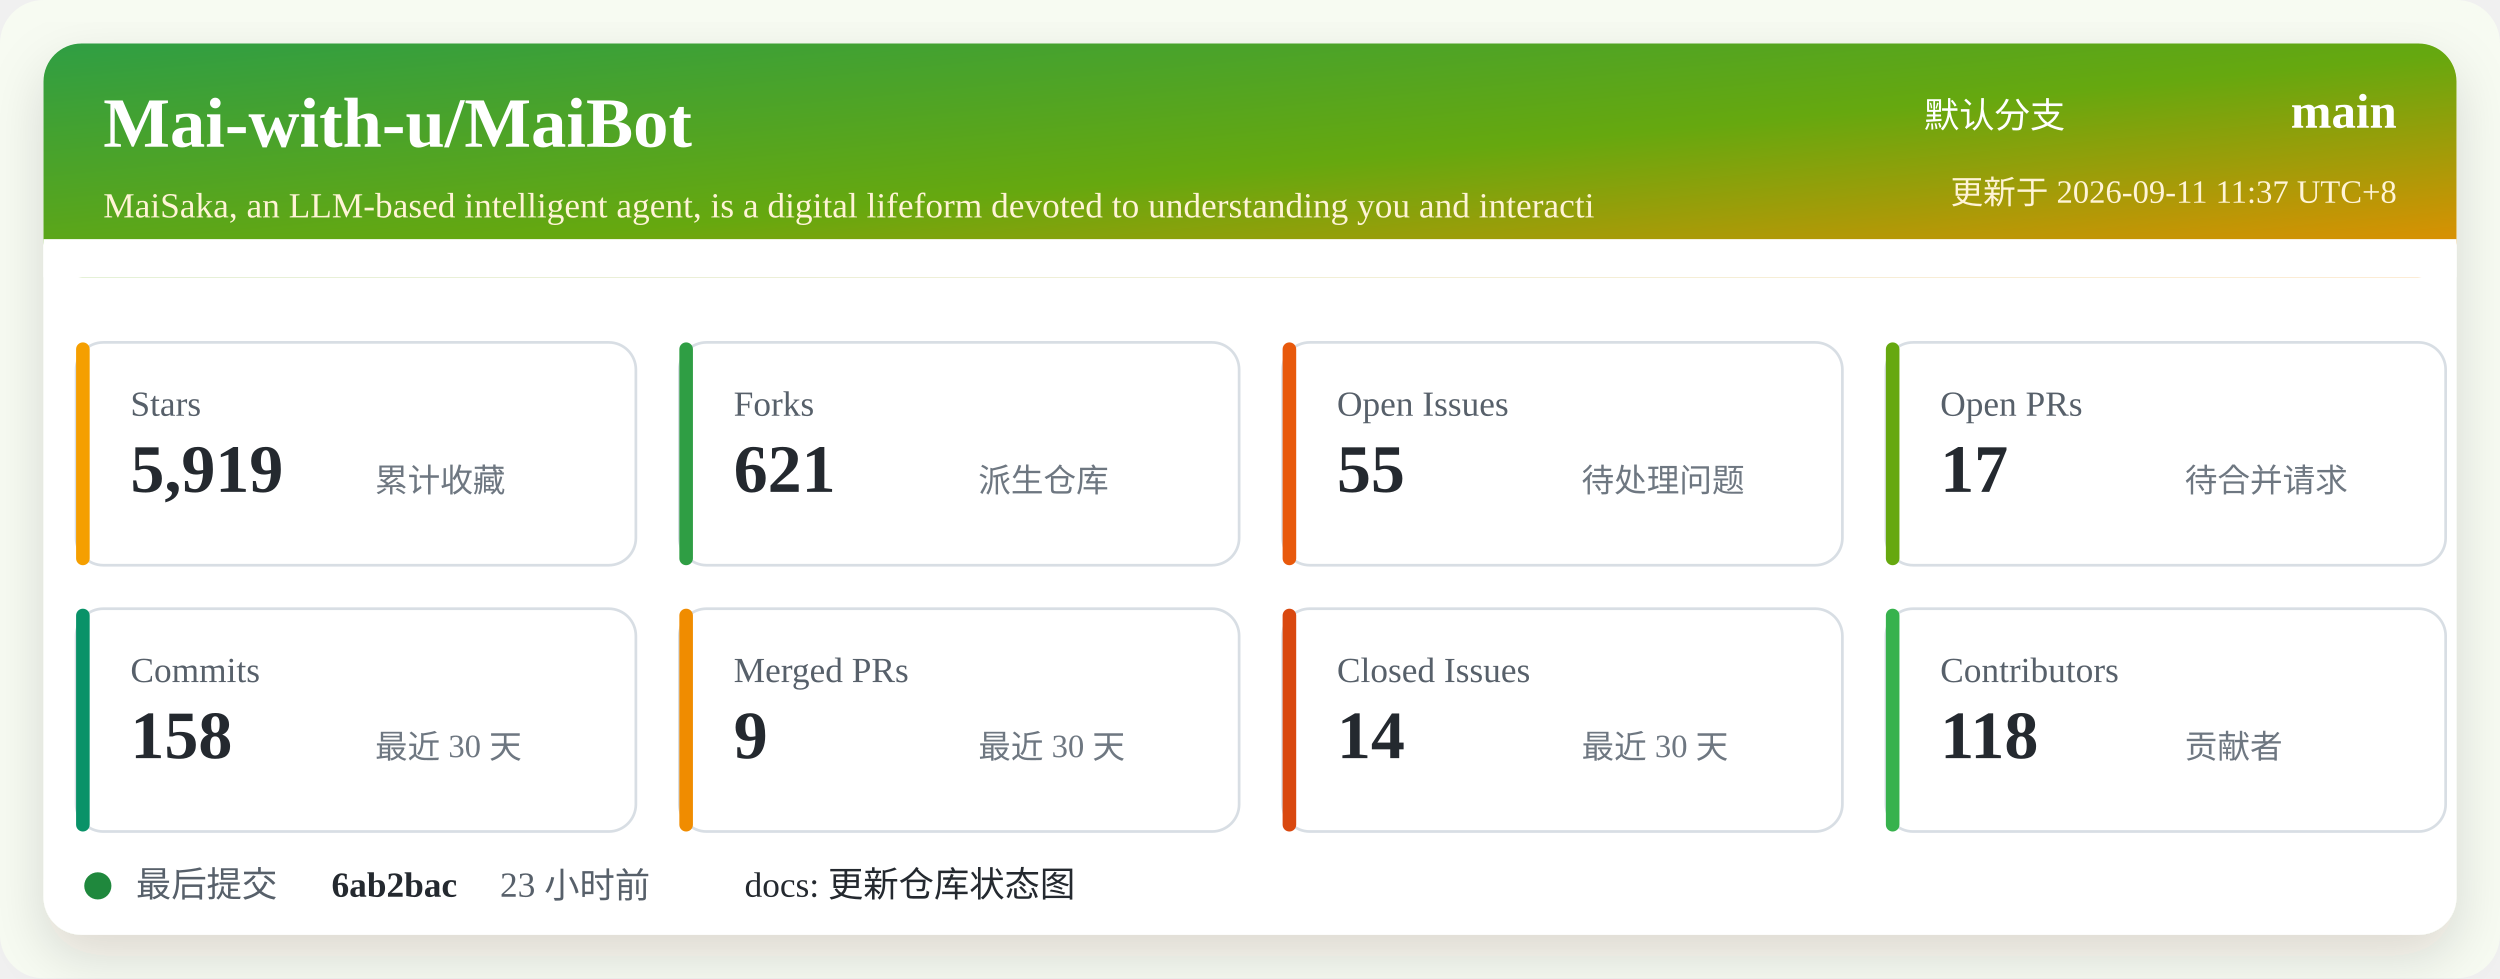
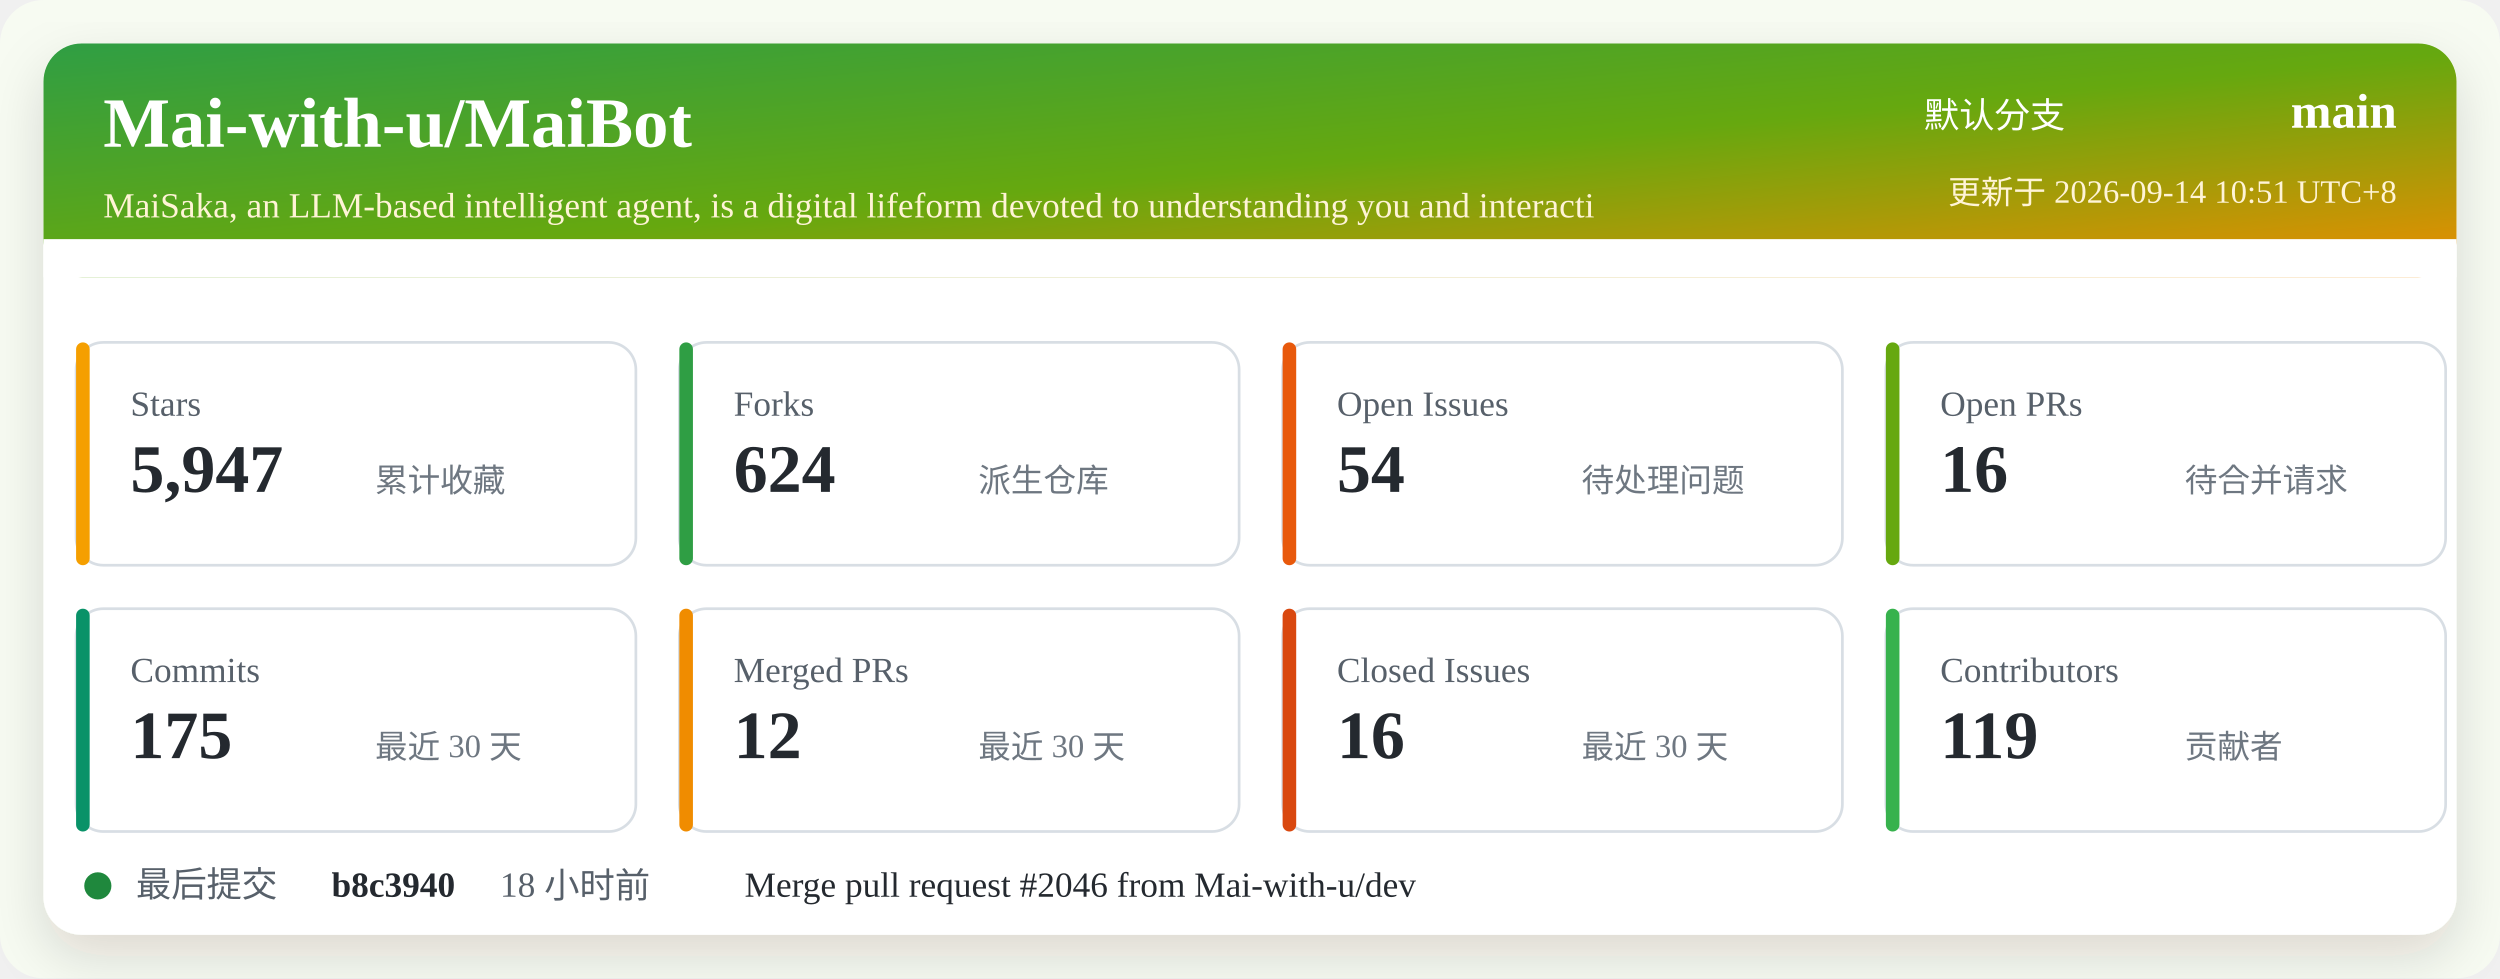
<svg xmlns="http://www.w3.org/2000/svg" width="920" height="360" viewBox="0 0 920 360" role="img" aria-labelledby="title desc">
  <defs>
    <linearGradient id="header" x1="0" x2="1" y1="0" y2="1">
      <stop offset="0%" stop-color="#2f9e44" />
      <stop offset="52%" stop-color="#66a80f" />
      <stop offset="100%" stop-color="#f08c00" />
    </linearGradient>
    <filter id="shadow" x="-5%" y="-5%" width="110%" height="110%">
      <feDropShadow dx="0" dy="8" stdDeviation="10" flood-color="#2b2318" flood-opacity="0.14" />
    </filter>
  </defs>
  <rect width="920" height="360" rx="16" fill="#f7fbf2" />
  <rect x="16" y="16" width="888" height="328" rx="14" fill="#ffffff" filter="url(#shadow)" />
  <rect x="16" y="16" width="888" height="86" rx="14" fill="url(#header)" />
  <path d="M16 88 H904 V102 H16 Z" fill="#ffffff" />
  <text x="38" y="54" fill="#ffffff" font-size="26" font-weight="700">Mai-with-u/MaiBot</text>
  <text x="38" y="80" fill="#fff4d6" font-size="13">MaiSaka, an LLM-based intelligent agent, is a digital lifeform devoted to understanding you and interacti</text>
  <text x="760" y="47" fill="#ffffff" font-size="13" text-anchor="end">默认分支</text>
  <text x="882" y="47" fill="#ffffff" font-size="18" font-weight="700" text-anchor="end">main</text>
-   <text x="882" y="75" fill="#fff4d6" font-size="12" text-anchor="end">更新于 2026-09-11 11:37 UTC+8</text>
+   <text x="882" y="75" fill="#fff4d6" font-size="12" text-anchor="end">更新于 2026-09-14 10:51 UTC+8</text>
  <g transform="translate(28 126)">
    <rect width="206" height="82" rx="10" fill="#ffffff" stroke="#d8dee4" />
    <rect x="0" y="0" width="5" height="82" rx="2.5" fill="#f59f00" />
    <text x="20" y="27" fill="#57606a" font-size="13">Stars</text>
-     <text x="20" y="55" fill="#24292f" font-size="25" font-weight="700">5,919</text>
+     <text x="20" y="55" fill="#24292f" font-size="25" font-weight="700">5,947</text>
    <text x="110" y="55" fill="#6e7781" font-size="12">累计收藏</text>
  </g>
  <g transform="translate(250 126)">
    <rect width="206" height="82" rx="10" fill="#ffffff" stroke="#d8dee4" />
    <rect x="0" y="0" width="5" height="82" rx="2.5" fill="#2f9e44" />
    <text x="20" y="27" fill="#57606a" font-size="13">Forks</text>
-     <text x="20" y="55" fill="#24292f" font-size="25" font-weight="700">621</text>
+     <text x="20" y="55" fill="#24292f" font-size="25" font-weight="700">624</text>
    <text x="110" y="55" fill="#6e7781" font-size="12">派生仓库</text>
  </g>
  <g transform="translate(472 126)">
    <rect width="206" height="82" rx="10" fill="#ffffff" stroke="#d8dee4" />
    <rect x="0" y="0" width="5" height="82" rx="2.5" fill="#e8590c" />
    <text x="20" y="27" fill="#57606a" font-size="13">Open Issues</text>
-     <text x="20" y="55" fill="#24292f" font-size="25" font-weight="700">55</text>
+     <text x="20" y="55" fill="#24292f" font-size="25" font-weight="700">54</text>
    <text x="110" y="55" fill="#6e7781" font-size="12">待处理问题</text>
  </g>
  <g transform="translate(694 126)">
    <rect width="206" height="82" rx="10" fill="#ffffff" stroke="#d8dee4" />
    <rect x="0" y="0" width="5" height="82" rx="2.5" fill="#66a80f" />
    <text x="20" y="27" fill="#57606a" font-size="13">Open PRs</text>
-     <text x="20" y="55" fill="#24292f" font-size="25" font-weight="700">17</text>
+     <text x="20" y="55" fill="#24292f" font-size="25" font-weight="700">16</text>
    <text x="110" y="55" fill="#6e7781" font-size="12">待合并请求</text>
  </g>
  <g transform="translate(28 224)">
    <rect width="206" height="82" rx="10" fill="#ffffff" stroke="#d8dee4" />
    <rect x="0" y="0" width="5" height="82" rx="2.5" fill="#099268" />
    <text x="20" y="27" fill="#57606a" font-size="13">Commits</text>
-     <text x="20" y="55" fill="#24292f" font-size="25" font-weight="700">158</text>
+     <text x="20" y="55" fill="#24292f" font-size="25" font-weight="700">175</text>
    <text x="110" y="55" fill="#6e7781" font-size="12">最近 30 天</text>
  </g>
  <g transform="translate(250 224)">
    <rect width="206" height="82" rx="10" fill="#ffffff" stroke="#d8dee4" />
    <rect x="0" y="0" width="5" height="82" rx="2.5" fill="#f08c00" />
    <text x="20" y="27" fill="#57606a" font-size="13">Merged PRs</text>
-     <text x="20" y="55" fill="#24292f" font-size="25" font-weight="700">9</text>
+     <text x="20" y="55" fill="#24292f" font-size="25" font-weight="700">12</text>
    <text x="110" y="55" fill="#6e7781" font-size="12">最近 30 天</text>
  </g>
  <g transform="translate(472 224)">
    <rect width="206" height="82" rx="10" fill="#ffffff" stroke="#d8dee4" />
    <rect x="0" y="0" width="5" height="82" rx="2.5" fill="#d9480f" />
    <text x="20" y="27" fill="#57606a" font-size="13">Closed Issues</text>
-     <text x="20" y="55" fill="#24292f" font-size="25" font-weight="700">14</text>
+     <text x="20" y="55" fill="#24292f" font-size="25" font-weight="700">16</text>
    <text x="110" y="55" fill="#6e7781" font-size="12">最近 30 天</text>
  </g>
  <g transform="translate(694 224)">
    <rect width="206" height="82" rx="10" fill="#ffffff" stroke="#d8dee4" />
    <rect x="0" y="0" width="5" height="82" rx="2.5" fill="#37b24d" />
    <text x="20" y="27" fill="#57606a" font-size="13">Contributors</text>
-     <text x="20" y="55" fill="#24292f" font-size="25" font-weight="700">118</text>
+     <text x="20" y="55" fill="#24292f" font-size="25" font-weight="700">119</text>
    <text x="110" y="55" fill="#6e7781" font-size="12">贡献者</text>
  </g>
  <g transform="translate(28 318)">
    <circle cx="8" cy="8" r="5" fill="#1f883d" />
    <text x="22" y="12" fill="#57606a" font-size="13">最后提交</text>
-     <text x="94" y="12" fill="#24292f" font-size="13" font-weight="700">6ab2bac</text>
-     <text x="156" y="12" fill="#57606a" font-size="13">23 小时前</text>
-     <text x="246" y="12" fill="#24292f" font-size="13">docs: 更新仓库状态图</text>
+     <text x="94" y="12" fill="#24292f" font-size="13" font-weight="700">b8c3940</text>
+     <text x="156" y="12" fill="#57606a" font-size="13">18 小时前</text>
+     <text x="246" y="12" fill="#24292f" font-size="13">Merge pull request #2046 from Mai-with-u/dev</text>
  </g>
</svg>
